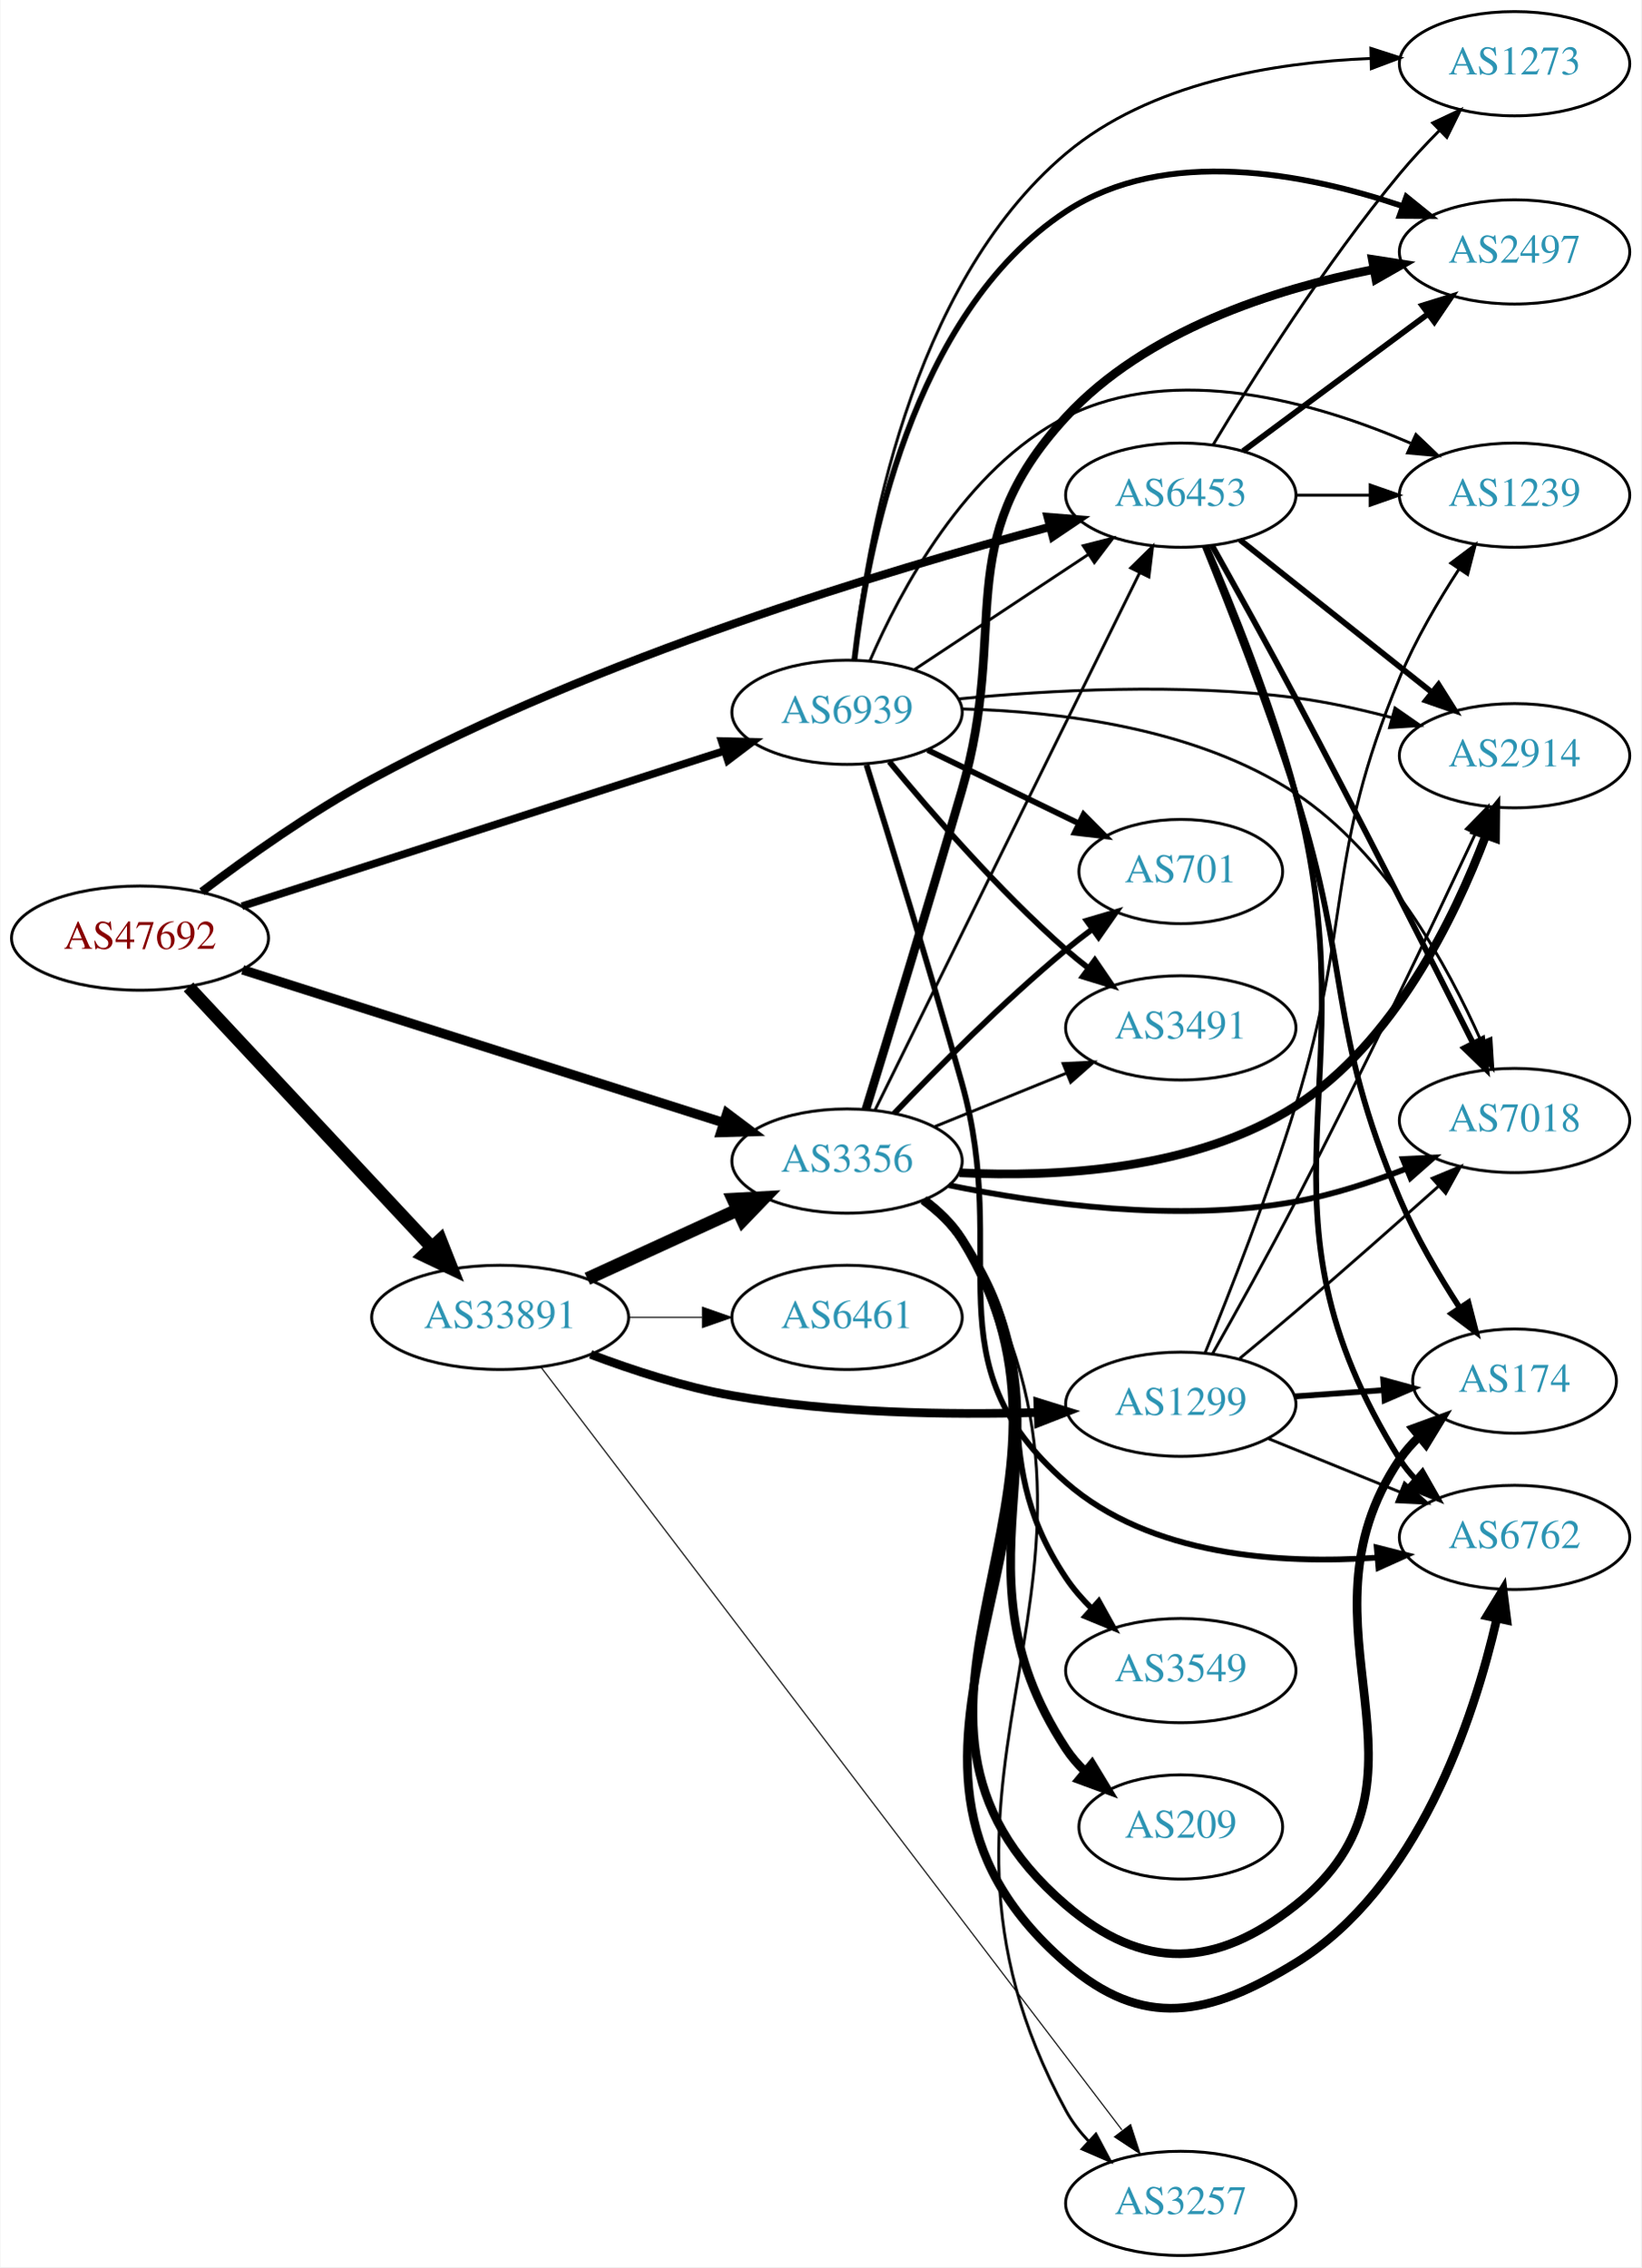
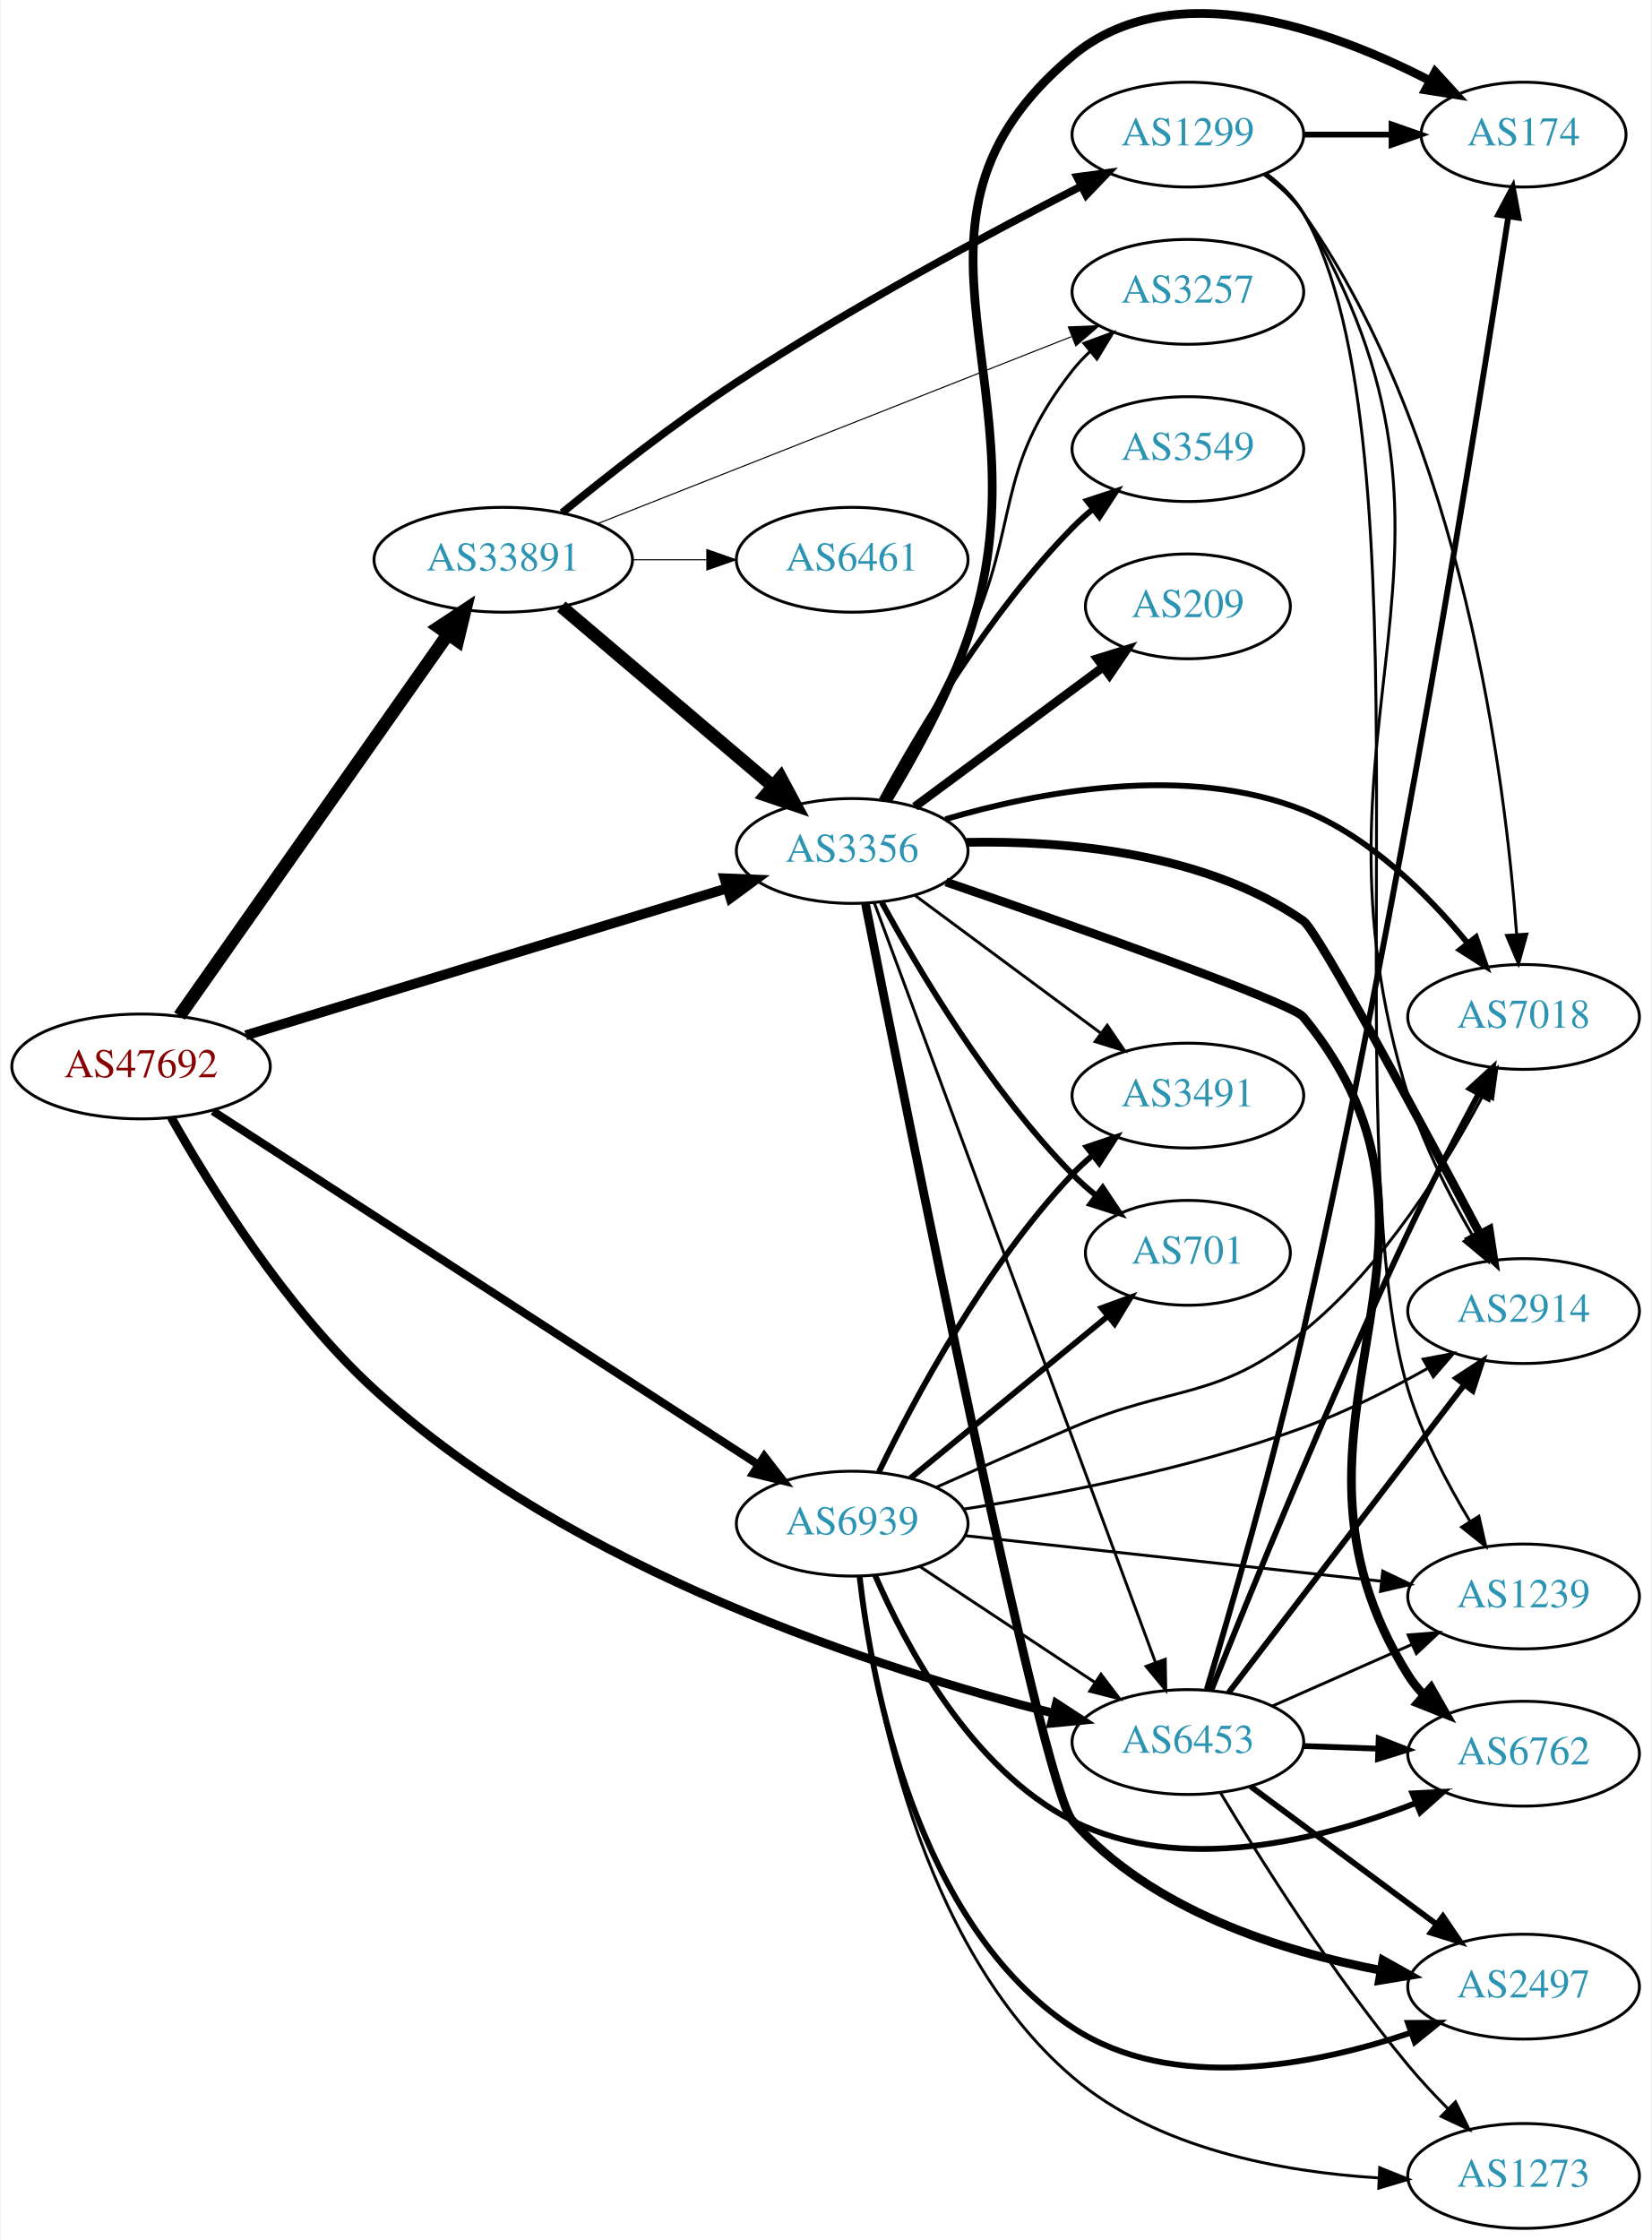
- <svg xmlns="http://www.w3.org/2000/svg" xmlns:xlink="http://www.w3.org/1999/xlink" width="567pt" height="783pt" viewBox="0.00 0.00 566.66 783.00">
-   <g id="graph0" class="graph" transform="scale(1 1) rotate(0) translate(4 779)">
-     <polygon fill="white" stroke="none" points="-4,4 -4,-779 562.663,-779 562.663,4 -4,4" />
+ <svg xmlns="http://www.w3.org/2000/svg" xmlns:xlink="http://www.w3.org/1999/xlink" width="567pt" height="769pt" viewBox="0.00 0.00 566.66 769.22">
+   <g id="graph0" class="graph" transform="scale(1 1) rotate(0) translate(4 765.223)">
+     <polygon fill="white" stroke="none" points="-4,4 -4,-765.223 562.663,-765.223 562.663,4 -4,4" />
    <g id="node1" class="node">
      <g id="a_node1">
        <a xlink:href="/asn/47692" xlink:title="AS47692 ~ Nessus GmbH [AT]">
-           <ellipse fill="#ffffff" stroke="black" cx="44.196" cy="-455" rx="44.393" ry="18" />
-           <text text-anchor="middle" x="44.196" y="-451.3" font-family="Times,serif" font-size="14.00" fill="#880000">AS47692</text>
+           <ellipse fill="#ffffff" stroke="black" cx="44.196" cy="-399" rx="44.393" ry="18" />
+           <text text-anchor="middle" x="44.196" y="-395.3" font-family="Times,serif" font-size="14.00" fill="#880000">AS47692</text>
        </a>
      </g>
    </g>
    <g id="node2" class="node">
      <g id="a_node2">
        <a xlink:href="/asn/3356" xlink:title="AS3356 ~ Level 3 Parent, LLC [US]">
-           <ellipse fill="#ffffff" stroke="black" cx="288.431" cy="-378" rx="39.794" ry="18" />
-           <text text-anchor="middle" x="288.431" y="-374.3" font-family="Times,serif" font-size="14.00" fill="#2c94b3">AS3356</text>
+           <ellipse fill="#ffffff" stroke="black" cx="288.431" cy="-473" rx="39.794" ry="18" />
+           <text text-anchor="middle" x="288.431" y="-469.3" font-family="Times,serif" font-size="14.00" fill="#2c94b3">AS3356</text>
        </a>
      </g>
    </g>
    <g id="edge1" class="edge">
-       <path fill="none" stroke="black" stroke-width="3.273" d="M79.645,-444.05C123.423,-430.134 198.925,-406.134 245.858,-391.215" />
-       <polygon fill="black" stroke="black" stroke-width="3.273" points="246.948,-394.541 255.418,-388.176 244.827,-387.87 246.948,-394.541" />
+       <path fill="none" stroke="black" stroke-width="3.429" d="M80.16,-409.681C123.859,-423.031 198.58,-445.857 245.363,-460.149" />
+       <polygon fill="black" stroke="black" stroke-width="3.429" points="244.6,-463.575 255.187,-463.15 246.646,-456.881 244.6,-463.575" />
    </g>
    <g id="node3" class="node">
      <g id="a_node3">
        <a xlink:href="/asn/6453" xlink:title="AS6453 ~ TATA COMMUNICATIONS (AMERICA) INC [US]">
-           <ellipse fill="#ffffff" stroke="black" cx="403.724" cy="-608" rx="39.794" ry="18" />
-           <text text-anchor="middle" x="403.724" y="-604.3" font-family="Times,serif" font-size="14.00" fill="#2c94b3">AS6453</text>
+           <ellipse fill="#ffffff" stroke="black" cx="403.724" cy="-167" rx="39.794" ry="18" />
+           <text text-anchor="middle" x="403.724" y="-163.3" font-family="Times,serif" font-size="14.00" fill="#2c94b3">AS6453</text>
        </a>
      </g>
    </g>
    <g id="edge2" class="edge">
-       <path fill="none" stroke="black" stroke-width="2.864" d="M65.55,-471.046C81.081,-482.807 103.323,-498.637 124.392,-510 202.446,-552.095 302.205,-582.071 358.626,-597.07" />
-       <polygon fill="black" stroke="black" stroke-width="2.864" points="357.745,-600.457 368.306,-599.609 359.521,-593.686 357.745,-600.457" />
+       <path fill="none" stroke="black" stroke-width="3" d="M54.558,-381.494C67.745,-358.041 93.649,-316.121 124.392,-288 192.568,-225.638 297.939,-191.937 357.56,-176.892" />
+       <polygon fill="black" stroke="black" stroke-width="3" points="358.557,-180.251 367.433,-174.466 356.886,-173.454 358.557,-180.251" />
    </g>
    <g id="node4" class="node">
      <g id="a_node4">
        <a xlink:href="/asn/6939" xlink:title="AS6939 ~ Hurricane Electric LLC [US]">
-           <ellipse fill="#ffffff" stroke="black" cx="288.431" cy="-533" rx="39.794" ry="18" />
-           <text text-anchor="middle" x="288.431" y="-529.3" font-family="Times,serif" font-size="14.00" fill="#2c94b3">AS6939</text>
+           <ellipse fill="#ffffff" stroke="black" cx="288.431" cy="-242" rx="39.794" ry="18" />
+           <text text-anchor="middle" x="288.431" y="-238.3" font-family="Times,serif" font-size="14.00" fill="#2c94b3">AS6939</text>
        </a>
      </g>
    </g>
    <g id="edge3" class="edge">
-       <path fill="none" stroke="black" stroke-width="2.659" d="M79.389,-466.01C123.22,-480.124 199.153,-504.574 246.155,-519.709" />
-       <polygon fill="black" stroke="black" stroke-width="2.659" points="245.132,-523.057 255.724,-522.79 247.278,-516.394 245.132,-523.057" />
+       <path fill="none" stroke="black" stroke-width="2.786" d="M68.864,-383.66C112.796,-355.186 206.944,-294.166 256.098,-262.308" />
+       <polygon fill="black" stroke="black" stroke-width="2.786" points="258.242,-265.089 264.73,-256.713 254.435,-259.215 258.242,-265.089" />
    </g>
    <g id="node5" class="node">
      <g id="a_node5">
        <a xlink:href="/asn/33891" xlink:title="AS33891 ~ CORE-BACKBONE GMBH GLOBAL NETWORK [DE]">
-           <ellipse fill="#ffffff" stroke="black" cx="168.588" cy="-324" rx="44.393" ry="18" />
-           <text text-anchor="middle" x="168.588" y="-320.3" font-family="Times,serif" font-size="14.00" fill="#2c94b3">AS33891</text>
+           <ellipse fill="#ffffff" stroke="black" cx="168.588" cy="-573" rx="44.393" ry="18" />
+           <text text-anchor="middle" x="168.588" y="-569.3" font-family="Times,serif" font-size="14.00" fill="#2c94b3">AS33891</text>
        </a>
      </g>
    </g>
    <g id="edge4" class="edge">
-       <path fill="none" stroke="black" stroke-width="4.5" d="M60.946,-438.142C82.244,-415.347 120.366,-374.544 144.792,-348.4" />
-       <polygon fill="black" stroke="black" stroke-width="4.5" points="147.949,-350.788 151.899,-340.793 142.194,-345.412 147.949,-350.788" />
-     </g>
-     <g id="edge13" class="edge">
-       <path fill="none" stroke="black" d="M298.133,-395.666C317.862,-435.719 366.093,-533.634 389.521,-581.196" />
-       <polygon fill="black" stroke="black" points="386.434,-582.85 393.992,-590.274 392.713,-579.757 386.434,-582.85" />
+       <path fill="none" stroke="black" stroke-width="4.5" d="M57.379,-416.32C79.006,-447.067 124.204,-511.322 149.483,-547.261" />
+       <polygon fill="black" stroke="black" stroke-width="4.5" points="146.481,-549.836 155.455,-555.75 152.922,-545.306 146.481,-549.836" />
+     </g>
+     <g id="edge15" class="edge">
+       <path fill="none" stroke="black" d="M296.012,-455.226C314.979,-403.994 369.856,-255.775 392.631,-194.26" />
+       <polygon fill="black" stroke="black" points="395.935,-195.417 396.125,-184.824 389.37,-192.986 395.935,-195.417" />
    </g>
    <g id="node6" class="node">
      <g id="a_node6">
-         <a xlink:href="/asn/2914" xlink:title="AS2914 ~ NTT America, Inc. [US]">
-           <ellipse fill="#ffffff" stroke="black" cx="519.017" cy="-518" rx="39.794" ry="18" />
-           <text text-anchor="middle" x="519.017" y="-514.3" font-family="Times,serif" font-size="14.00" fill="#2c94b3">AS2914</text>
+         <a xlink:href="/asn/6762" xlink:title="AS6762 ~ TELECOM ITALIA SPARKLE S.p.A. [IT]">
+           <ellipse fill="#ffffff" stroke="black" cx="519.017" cy="-163" rx="39.794" ry="18" />
+           <text text-anchor="middle" x="519.017" y="-159.3" font-family="Times,serif" font-size="14.00" fill="#2c94b3">AS6762</text>
        </a>
      </g>
    </g>
    <g id="edge5" class="edge">
-       <path fill="none" stroke="black" stroke-width="3" d="M327.297,-373.948C360.48,-372.311 408.693,-374.752 443.37,-397 477.23,-418.723 498.232,-461.831 509.024,-490.289" />
-       <polygon fill="black" stroke="black" stroke-width="3" points="505.858,-491.825 512.543,-500.044 512.442,-489.45 505.858,-491.825" />
+       <path fill="none" stroke="black" stroke-width="3" d="M320.637,-462.348C364.436,-447.269 439.292,-420.971 443.37,-416 507.883,-337.367 425.388,-276.203 479.37,-190 480.918,-187.529 482.783,-185.222 484.848,-183.083" />
+       <polygon fill="black" stroke="black" stroke-width="3" points="487.218,-185.66 492.463,-176.455 482.622,-180.38 487.218,-185.66" />
    </g>
    <g id="node7" class="node">
      <g id="a_node7">
-         <a xlink:href="/asn/2497" xlink:title="AS2497 ~ Internet Initiative Japan Inc. [JP]">
-           <ellipse fill="#ffffff" stroke="black" cx="519.017" cy="-692" rx="39.794" ry="18" />
-           <text text-anchor="middle" x="519.017" y="-688.3" font-family="Times,serif" font-size="14.00" fill="#2c94b3">AS2497</text>
+         <a xlink:href="/asn/2914" xlink:title="AS2914 ~ NTT America, Inc. [US]">
+           <ellipse fill="#ffffff" stroke="black" cx="519.017" cy="-315" rx="39.794" ry="18" />
+           <text text-anchor="middle" x="519.017" y="-311.3" font-family="Times,serif" font-size="14.00" fill="#2c94b3">AS2914</text>
        </a>
      </g>
    </g>
    <g id="edge6" class="edge">
-       <path fill="none" stroke="black" stroke-width="3" d="M294.926,-395.773C302.529,-420.459 316.617,-466.544 328.077,-506 344.681,-563.162 323.758,-591.211 364.077,-635 391.543,-664.83 436.03,-679.109 470.134,-685.909" />
-       <polygon fill="black" stroke="black" stroke-width="3" points="469.886,-689.422 480.354,-687.788 471.152,-682.537 469.886,-689.422" />
+       <path fill="none" stroke="black" stroke-width="3" d="M327.648,-475.961C361.062,-476.612 409.417,-472.66 443.37,-449 448.33,-445.544 483.82,-379.554 504.027,-341.494" />
+       <polygon fill="black" stroke="black" stroke-width="3" points="507.217,-342.949 508.807,-332.474 501.031,-339.671 507.217,-342.949" />
    </g>
    <g id="node8" class="node">
      <g id="a_node8">
-         <a xlink:href="/asn/6762" xlink:title="AS6762 ~ TELECOM ITALIA SPARKLE S.p.A. [IT]">
-           <ellipse fill="#ffffff" stroke="black" cx="519.017" cy="-248" rx="39.794" ry="18" />
-           <text text-anchor="middle" x="519.017" y="-244.3" font-family="Times,serif" font-size="14.00" fill="#2c94b3">AS6762</text>
+         <a xlink:href="/asn/3257" xlink:title="AS3257 ~ GTT [DE]">
+           <ellipse fill="#ffffff" stroke="black" cx="403.724" cy="-665" rx="39.794" ry="18" />
+           <text text-anchor="middle" x="403.724" y="-661.3" font-family="Times,serif" font-size="14.00" fill="#2c94b3">AS3257</text>
        </a>
      </g>
    </g>
    <g id="edge7" class="edge">
-       <path fill="none" stroke="black" stroke-width="3" d="M315.043,-364.582C320.084,-360.828 324.815,-356.297 328.077,-351 386.944,-255.416 279.231,-174.504 364.077,-101 390.713,-77.925 413.335,-82.566 443.37,-101 485.596,-126.916 504.846,-184.991 512.887,-219.888" />
-       <polygon fill="black" stroke="black" stroke-width="3" points="509.517,-220.868 515.035,-229.913 516.362,-219.401 509.517,-220.868" />
+       <path fill="none" stroke="black" d="M299.374,-490.419C307.541,-505.035 319.171,-526.578 328.077,-546 346.379,-585.912 336.915,-603.502 364.077,-638 365.881,-640.291 367.931,-642.467 370.124,-644.516" />
+       <polygon fill="black" stroke="black" points="368.033,-647.328 377.98,-650.975 372.478,-641.92 368.033,-647.328" />
    </g>
    <g id="node9" class="node">
      <g id="a_node9">
-         <a xlink:href="/asn/3549" xlink:title="AS3549 ~ Level 3 Parent, LLC [US]">
-           <ellipse fill="#ffffff" stroke="black" cx="403.724" cy="-202" rx="39.794" ry="18" />
-           <text text-anchor="middle" x="403.724" y="-198.3" font-family="Times,serif" font-size="14.00" fill="#2c94b3">AS3549</text>
+         <a xlink:href="/asn/7018" xlink:title="AS7018 ~ AT&amp;T Services, Inc. [US]">
+           <ellipse fill="#ffffff" stroke="black" cx="519.017" cy="-416" rx="39.794" ry="18" />
+           <text text-anchor="middle" x="519.017" y="-412.3" font-family="Times,serif" font-size="14.00" fill="#2c94b3">AS7018</text>
        </a>
      </g>
    </g>
    <g id="edge8" class="edge">
-       <path fill="none" stroke="black" stroke-width="2" d="M314.448,-364.182C319.52,-360.449 324.414,-356.027 328.077,-351 360.119,-307.03 333.86,-279.243 364.077,-234 366.595,-230.231 369.685,-226.672 373.012,-223.394" />
-       <polygon fill="black" stroke="black" stroke-width="2" points="375.398,-225.955 380.541,-216.692 370.744,-220.726 375.398,-225.955" />
+       <path fill="none" stroke="black" stroke-width="2" d="M320.422,-483.889C352.392,-493.302 403.125,-503.083 443.37,-487 466.282,-477.844 486.177,-457.938 499.653,-441.527" />
+       <polygon fill="black" stroke="black" stroke-width="2" points="502.663,-443.362 506.097,-433.339 497.162,-439.033 502.663,-443.362" />
    </g>
    <g id="node10" class="node">
      <g id="a_node10">
-         <a xlink:href="/asn/174" xlink:title="AS174 ~ Cogent Communications [US]">
-           <ellipse fill="#ffffff" stroke="black" cx="519.017" cy="-302" rx="35.194" ry="18" />
-           <text text-anchor="middle" x="519.017" y="-298.3" font-family="Times,serif" font-size="14.00" fill="#2c94b3">AS174</text>
+         <a xlink:href="/asn/3549" xlink:title="AS3549 ~ Level 3 Parent, LLC [US]">
+           <ellipse fill="#ffffff" stroke="black" cx="403.724" cy="-611" rx="39.794" ry="18" />
+           <text text-anchor="middle" x="403.724" y="-607.3" font-family="Times,serif" font-size="14.00" fill="#2c94b3">AS3549</text>
        </a>
      </g>
    </g>
    <g id="edge9" class="edge">
-       <path fill="none" stroke="black" stroke-width="3" d="M314.995,-364.552C320.039,-360.8 324.783,-356.276 328.077,-351 382.873,-263.234 285.462,-188.268 364.077,-121 390.854,-98.088 415.76,-99.1 443.37,-121 498.44,-164.681 439.954,-216.802 479.37,-275 481.252,-277.778 483.522,-280.359 486.008,-282.735" />
-       <polygon fill="black" stroke="black" stroke-width="3" points="483.989,-285.605 493.942,-289.237 488.426,-280.191 483.989,-285.605" />
+       <path fill="none" stroke="black" stroke-width="2" d="M298.567,-490.598C311.172,-513.783 335.597,-555.008 364.077,-584 366.174,-586.135 368.461,-588.211 370.84,-590.201" />
+       <polygon fill="black" stroke="black" stroke-width="2" points="369.085,-593.267 379.143,-596.597 373.357,-587.722 369.085,-593.267" />
    </g>
    <g id="node11" class="node">
      <g id="a_node11">
-         <a xlink:href="/asn/7018" xlink:title="AS7018 ~ AT&amp;T Services, Inc. [US]">
-           <ellipse fill="#ffffff" stroke="black" cx="519.017" cy="-392" rx="39.794" ry="18" />
-           <text text-anchor="middle" x="519.017" y="-388.3" font-family="Times,serif" font-size="14.00" fill="#2c94b3">AS7018</text>
+         <a xlink:href="/asn/2497" xlink:title="AS2497 ~ Internet Initiative Japan Inc. [JP]">
+           <ellipse fill="#ffffff" stroke="black" cx="519.017" cy="-83" rx="39.794" ry="18" />
+           <text text-anchor="middle" x="519.017" y="-79.3" font-family="Times,serif" font-size="14.00" fill="#2c94b3">AS2497</text>
        </a>
      </g>
    </g>
    <g id="edge10" class="edge">
-       <path fill="none" stroke="black" stroke-width="2" d="M323.6,-369.653C354.951,-363.232 402.574,-356.6 443.37,-364 456.138,-366.316 469.565,-370.691 481.457,-375.306" />
-       <polygon fill="black" stroke="black" stroke-width="2" points="480.454,-378.676 491.036,-379.199 483.09,-372.191 480.454,-378.676" />
+       <path fill="none" stroke="black" stroke-width="3" d="M292.989,-454.908C306.363,-387.228 353.403,-152.211 364.077,-140 390.879,-109.34 435.723,-95.148 470.116,-88.593" />
+       <polygon fill="black" stroke="black" stroke-width="3" points="470.723,-92.04 479.969,-86.866 469.515,-85.145 470.723,-92.04" />
    </g>
    <g id="node12" class="node">
      <g id="a_node12">
-         <a xlink:href="/asn/3257" xlink:title="AS3257 ~ GTT [DE]">
-           <ellipse fill="#ffffff" stroke="black" cx="403.724" cy="-18" rx="39.794" ry="18" />
-           <text text-anchor="middle" x="403.724" y="-14.3" font-family="Times,serif" font-size="14.00" fill="#2c94b3">AS3257</text>
+         <a xlink:href="/asn/174" xlink:title="AS174 ~ Cogent Communications [US]">
+           <ellipse fill="#ffffff" stroke="black" cx="519.017" cy="-719" rx="35.194" ry="18" />
+           <text text-anchor="middle" x="519.017" y="-715.3" font-family="Times,serif" font-size="14.00" fill="#2c94b3">AS174</text>
        </a>
      </g>
    </g>
    <g id="edge11" class="edge">
-       <path fill="none" stroke="black" d="M315.138,-364.639C320.174,-360.882 324.879,-356.335 328.077,-351 397.349,-235.441 299.588,-168.295 364.077,-50 366.141,-46.214 368.852,-42.696 371.882,-39.483" />
-       <polygon fill="black" stroke="black" points="374.407,-41.916 379.378,-32.56 369.657,-36.774 374.407,-41.916" />
+       <path fill="none" stroke="black" stroke-width="3" d="M300.563,-490.304C309.316,-504.675 321.15,-525.939 328.077,-546 357.557,-631.371 294.787,-688.068 364.077,-746 398.517,-774.794 452.737,-755.094 486.787,-737.554" />
+       <polygon fill="black" stroke="black" stroke-width="3" points="488.665,-740.518 495.822,-732.706 485.356,-734.349 488.665,-740.518" />
    </g>
    <g id="node13" class="node">
      <g id="a_node13">
        <a xlink:href="/asn/701" xlink:title="AS701 ~ UUNET [US]">
-           <ellipse fill="#ffffff" stroke="black" cx="403.724" cy="-478" rx="35.194" ry="18" />
-           <text text-anchor="middle" x="403.724" y="-474.3" font-family="Times,serif" font-size="14.00" fill="#2c94b3">AS701</text>
+           <ellipse fill="#ffffff" stroke="black" cx="403.724" cy="-335" rx="35.194" ry="18" />
+           <text text-anchor="middle" x="403.724" y="-331.3" font-family="Times,serif" font-size="14.00" fill="#2c94b3">AS701</text>
        </a>
      </g>
    </g>
    <g id="edge12" class="edge">
-       <path fill="none" stroke="black" stroke-width="2" d="M304.736,-394.455C319.349,-409.796 342.305,-432.956 364.077,-451 366.956,-453.386 370.039,-455.78 373.16,-458.104" />
-       <polygon fill="black" stroke="black" stroke-width="2" points="371.24,-461.035 381.401,-464.036 375.33,-455.353 371.24,-461.035" />
+       <path fill="none" stroke="black" stroke-width="2" d="M298.567,-455.402C311.172,-432.217 335.597,-390.992 364.077,-362 366.562,-359.471 369.312,-357.025 372.166,-354.706" />
+       <polygon fill="black" stroke="black" stroke-width="2" points="374.468,-357.354 380.354,-348.545 370.259,-351.761 374.468,-357.354" />
    </g>
    <g id="node14" class="node">
      <g id="a_node14">
-         <a xlink:href="/asn/209" xlink:title="AS209 ~ CenturyLink Communications, LLC [US]">
-           <ellipse fill="#ffffff" stroke="black" cx="403.724" cy="-148" rx="35.194" ry="18" />
-           <text text-anchor="middle" x="403.724" y="-144.3" font-family="Times,serif" font-size="14.00" fill="#2c94b3">AS209</text>
-         </a>
-       </g>
-     </g>
-     <g id="edge14" class="edge">
-       <path fill="none" stroke="black" stroke-width="3" d="M314.815,-364.436C319.867,-360.69 324.661,-356.198 328.077,-351 371.924,-284.275 320.23,-241.725 364.077,-175 365.92,-172.196 368.164,-169.597 370.633,-167.21" />
-       <polygon fill="black" stroke="black" stroke-width="3" points="373.051,-169.753 378.541,-160.691 368.598,-164.351 373.051,-169.753" />
+         <a xlink:href="/asn/3491" xlink:title="AS3491 ~ PCCW Global, Inc. [US]">
+           <ellipse fill="#ffffff" stroke="black" cx="403.724" cy="-389" rx="39.794" ry="18" />
+           <text text-anchor="middle" x="403.724" y="-385.3" font-family="Times,serif" font-size="14.00" fill="#2c94b3">AS3491</text>
+         </a>
+       </g>
+     </g>
+     <g id="edge13" class="edge">
+       <path fill="none" stroke="black" d="M309.947,-457.788C327.802,-444.55 353.875,-425.219 373.837,-410.417" />
+       <polygon fill="black" stroke="black" points="376.029,-413.15 381.977,-404.382 371.86,-407.527 376.029,-413.15" />
    </g>
    <g id="node15" class="node">
      <g id="a_node15">
-         <a xlink:href="/asn/3491" xlink:title="AS3491 ~ PCCW Global, Inc. [US]">
-           <ellipse fill="#ffffff" stroke="black" cx="403.724" cy="-424" rx="39.794" ry="18" />
-           <text text-anchor="middle" x="403.724" y="-420.3" font-family="Times,serif" font-size="14.00" fill="#2c94b3">AS3491</text>
-         </a>
-       </g>
-     </g>
-     <g id="edge15" class="edge">
-       <path fill="none" stroke="black" d="M318.607,-389.846C332.482,-395.48 349.259,-402.292 364.169,-408.346" />
-       <polygon fill="black" stroke="black" points="363.065,-411.675 373.647,-412.194 365.698,-405.189 363.065,-411.675" />
+         <a xlink:href="/asn/209" xlink:title="AS209 ~ CenturyLink Communications, LLC [US]">
+           <ellipse fill="#ffffff" stroke="black" cx="403.724" cy="-557" rx="35.194" ry="18" />
+           <text text-anchor="middle" x="403.724" y="-553.3" font-family="Times,serif" font-size="14.00" fill="#2c94b3">AS209</text>
+         </a>
+       </g>
+     </g>
+     <g id="edge14" class="edge">
+       <path fill="none" stroke="black" stroke-width="3" d="M309.947,-488.212C328.025,-501.615 354.528,-521.266 374.583,-536.135" />
+       <polygon fill="black" stroke="black" stroke-width="3" points="372.623,-539.039 382.74,-542.183 376.792,-533.416 372.623,-539.039" />
+     </g>
+     <g id="edge18" class="edge">
+       <path fill="none" stroke="black" stroke-width="2" d="M443.396,-165.635C451.599,-165.345 460.363,-165.036 468.895,-164.734" />
+       <polygon fill="black" stroke="black" stroke-width="2" points="469.264,-168.224 479.134,-164.373 469.017,-161.228 469.264,-168.224" />
+     </g>
+     <g id="edge17" class="edge">
+       <path fill="none" stroke="black" stroke-width="2" d="M417.72,-183.977C437.589,-209.934 475.639,-259.64 498.734,-289.809" />
+       <polygon fill="black" stroke="black" stroke-width="2" points="495.965,-291.952 504.823,-297.765 501.524,-287.697 495.965,-291.952" />
+     </g>
+     <g id="edge20" class="edge">
+       <path fill="none" stroke="black" stroke-width="2" d="M411.795,-184.839C424.551,-216.719 452.583,-285.429 479.37,-342 486.93,-357.965 496.051,-375.501 503.533,-389.493" />
+       <polygon fill="black" stroke="black" stroke-width="2" points="500.588,-391.407 508.412,-398.551 506.751,-388.088 500.588,-391.407" />
    </g>
    <g id="edge16" class="edge">
-       <path fill="none" stroke="black" stroke-width="2" d="M424.2,-592.528C442.438,-578.04 469.88,-556.24 490.38,-539.954" />
-       <polygon fill="black" stroke="black" stroke-width="2" points="492.763,-542.532 498.416,-533.571 488.409,-537.051 492.763,-542.532" />
-     </g>
-     <g id="edge17" class="edge">
-       <path fill="none" stroke="black" stroke-width="2" d="M425.24,-623.212C443.095,-636.45 469.168,-655.781 489.13,-670.583" />
-       <polygon fill="black" stroke="black" stroke-width="2" points="487.153,-673.473 497.27,-676.618 491.322,-667.85 487.153,-673.473" />
-     </g>
-     <g id="edge20" class="edge">
-       <path fill="none" stroke="black" stroke-width="2" d="M412.706,-590.129C421.452,-569.868 435.308,-535.663 443.37,-505 469.68,-404.934 424.575,-362.766 479.37,-275 480.914,-272.527 482.777,-270.219 484.84,-268.078" />
-       <polygon fill="black" stroke="black" stroke-width="2" points="487.21,-270.655 492.452,-261.448 482.613,-265.377 487.21,-270.655" />
-     </g>
-     <g id="edge18" class="edge">
-       <path fill="none" stroke="black" stroke-width="2" d="M412.012,-590.339C420.258,-569.984 433.782,-535.421 443.37,-505 462.683,-443.725 454.294,-424.151 479.37,-365 484.903,-351.95 492.857,-338.431 500.112,-327.278" />
-       <polygon fill="black" stroke="black" stroke-width="2" points="503.069,-329.153 505.722,-318.896 497.251,-325.26 503.069,-329.153" />
+       <path fill="none" stroke="black" stroke-width="2" d="M425.24,-151.788C443.095,-138.55 469.168,-119.219 489.13,-104.417" />
+       <polygon fill="black" stroke="black" stroke-width="2" points="491.322,-107.15 497.27,-98.382 487.153,-101.527 491.322,-107.15" />
    </g>
    <g id="edge19" class="edge">
-       <path fill="none" stroke="black" stroke-width="2" d="M414.567,-590.536C422.472,-576.425 433.793,-556.019 443.37,-538 465.338,-496.67 489.878,-448.206 504.626,-418.82" />
-       <polygon fill="black" stroke="black" stroke-width="2" points="507.883,-420.131 509.234,-409.623 501.625,-416.996 507.883,-420.131" />
+       <path fill="none" stroke="black" stroke-width="2" d="M410.241,-185.123C418.249,-211.84 433.24,-263.45 443.37,-308 475.815,-450.682 503.486,-623.761 513.754,-690.69" />
+       <polygon fill="black" stroke="black" stroke-width="2" points="510.337,-691.499 515.305,-700.857 517.257,-690.444 510.337,-691.499" />
    </g>
    <g id="node16" class="node">
      <g id="a_node16">
        <a xlink:href="/asn/1239" xlink:title="AS1239 ~ Sprint [US]">
-           <ellipse fill="#ffffff" stroke="black" cx="519.017" cy="-608" rx="39.794" ry="18" />
-           <text text-anchor="middle" x="519.017" y="-604.3" font-family="Times,serif" font-size="14.00" fill="#2c94b3">AS1239</text>
+           <ellipse fill="#ffffff" stroke="black" cx="519.017" cy="-217" rx="39.794" ry="18" />
+           <text text-anchor="middle" x="519.017" y="-213.3" font-family="Times,serif" font-size="14.00" fill="#2c94b3">AS1239</text>
        </a>
      </g>
    </g>
    <g id="edge21" class="edge">
-       <path fill="none" stroke="black" d="M443.396,-608C451.599,-608 460.363,-608 468.895,-608" />
-       <polygon fill="black" stroke="black" points="469.134,-611.5 479.134,-608 469.134,-604.5 469.134,-611.5" />
+       <path fill="none" stroke="black" d="M432.729,-179.36C447.163,-185.73 464.964,-193.586 480.563,-200.47" />
+       <polygon fill="black" stroke="black" points="479.379,-203.774 489.941,-204.609 482.206,-197.37 479.379,-203.774" />
    </g>
    <g id="node17" class="node">
      <g id="a_node17">
        <a xlink:href="/asn/1273" xlink:title="AS1273 ~ Vodafone Group PLC [EU]">
-           <ellipse fill="#ffffff" stroke="black" cx="519.017" cy="-757" rx="39.794" ry="18" />
-           <text text-anchor="middle" x="519.017" y="-753.3" font-family="Times,serif" font-size="14.00" fill="#2c94b3">AS1273</text>
+           <ellipse fill="#ffffff" stroke="black" cx="519.017" cy="-18" rx="39.794" ry="18" />
+           <text text-anchor="middle" x="519.017" y="-14.3" font-family="Times,serif" font-size="14.00" fill="#2c94b3">AS1273</text>
        </a>
      </g>
    </g>
    <g id="edge22" class="edge">
-       <path fill="none" stroke="black" d="M414.849,-625.301C428.349,-647.804 453.558,-687.911 479.37,-719 483.551,-724.036 488.314,-729.141 493.033,-733.905" />
-       <polygon fill="black" stroke="black" points="490.732,-736.552 500.323,-741.054 495.633,-731.553 490.732,-736.552" />
+       <path fill="none" stroke="black" d="M414.849,-149.699C428.349,-127.196 453.558,-87.089 479.37,-56 483.551,-50.964 488.314,-45.859 493.033,-41.094" />
+       <polygon fill="black" stroke="black" points="495.633,-43.447 500.323,-33.946 490.732,-38.449 495.633,-43.447" />
    </g>
    <g id="edge31" class="edge">
-       <path fill="none" stroke="black" d="M311.544,-547.639C328.743,-559.025 352.811,-574.958 371.901,-587.595" />
-       <polygon fill="black" stroke="black" points="370.009,-590.54 380.279,-593.142 373.873,-584.703 370.009,-590.54" />
+       <path fill="none" stroke="black" d="M311.544,-227.361C328.743,-215.975 352.811,-200.042 371.901,-187.405" />
+       <polygon fill="black" stroke="black" points="373.873,-190.297 380.279,-181.858 370.009,-184.46 373.873,-190.297" />
+     </g>
+     <g id="edge26" class="edge">
+       <path fill="none" stroke="black" stroke-width="2" d="M296.296,-224.285C306.762,-200.082 329.244,-157.673 364.077,-140 401.203,-121.164 449.397,-133.329 481.89,-146.004" />
+       <polygon fill="black" stroke="black" stroke-width="2" points="480.86,-149.364 491.441,-149.92 483.516,-142.888 480.86,-149.364" />
+     </g>
+     <g id="edge29" class="edge">
+       <path fill="none" stroke="black" d="M326.638,-246.977C358.335,-251.919 404.75,-260.835 443.37,-275 457.921,-280.337 473.146,-288.061 486.022,-295.301" />
+       <polygon fill="black" stroke="black" points="484.528,-298.481 494.939,-300.447 488.027,-292.417 484.528,-298.481" />
+     </g>
+     <g id="edge30" class="edge">
+       <path fill="none" stroke="black" d="M317.371,-254.525C331.363,-260.753 348.582,-268.351 364.077,-275 399.156,-290.051 413.694,-283.992 443.37,-308 470.903,-330.274 492.512,-365.294 505.246,-389.383" />
+       <polygon fill="black" stroke="black" points="502.163,-391.042 509.841,-398.343 508.392,-387.848 502.163,-391.042" />
+     </g>
+     <g id="edge23" class="edge">
+       <path fill="none" stroke="black" stroke-width="2" d="M290.95,-224.032C295.133,-187.345 310.372,-104.318 364.077,-69 398.418,-46.416 446.767,-55.866 480.072,-67.103" />
+       <polygon fill="black" stroke="black" stroke-width="2" points="479.298,-70.543 489.893,-70.614 481.655,-63.952 479.298,-70.543" />
+     </g>
+     <g id="edge25" class="edge">
+       <path fill="none" stroke="black" stroke-width="2" d="M308.393,-257.566C326.967,-272.813 355.433,-296.18 376.237,-313.258" />
+       <polygon fill="black" stroke="black" stroke-width="2" points="374.126,-316.053 384.076,-319.693 378.568,-310.642 374.126,-316.053" />
+     </g>
+     <g id="edge27" class="edge">
+       <path fill="none" stroke="black" stroke-width="2" d="M297.629,-259.805C309.679,-284.672 334.03,-330.306 364.077,-362 366.136,-364.172 368.395,-366.274 370.755,-368.282" />
+       <polygon fill="black" stroke="black" stroke-width="2" points="368.982,-371.336 379.025,-374.712 373.279,-365.81 368.982,-371.336" />
+     </g>
+     <g id="edge24" class="edge">
+       <path fill="none" stroke="black" d="M327.177,-237.872C366.304,-233.592 427.582,-226.891 470.102,-222.24" />
+       <polygon fill="black" stroke="black" points="470.654,-225.701 480.214,-221.134 469.893,-218.742 470.654,-225.701" />
    </g>
    <g id="edge28" class="edge">
-       <path fill="none" stroke="black" d="M326.926,-537.616C358.201,-540.653 403.869,-543.2 443.37,-538 454.257,-536.567 465.812,-534.006 476.496,-531.185" />
-       <polygon fill="black" stroke="black" points="477.723,-534.477 486.422,-528.428 475.85,-527.732 477.723,-534.477" />
-     </g>
-     <g id="edge23" class="edge">
-       <path fill="none" stroke="black" stroke-width="2" d="M290.95,-550.968C295.133,-587.655 310.372,-670.682 364.077,-706 398.418,-728.583 446.767,-719.134 480.072,-707.897" />
-       <polygon fill="black" stroke="black" stroke-width="2" points="481.655,-711.048 489.893,-704.386 479.298,-704.457 481.655,-711.048" />
-     </g>
-     <g id="edge25" class="edge">
-       <path fill="none" stroke="black" stroke-width="2" d="M295.153,-514.835C302.897,-490.08 317.015,-444.329 328.077,-405 345.241,-343.982 316.39,-308.758 364.077,-267 393.086,-241.598 437.803,-238.668 471.581,-241.019" />
-       <polygon fill="black" stroke="black" stroke-width="2" points="471.418,-244.518 481.684,-241.899 472.025,-237.544 471.418,-244.518" />
-     </g>
-     <g id="edge29" class="edge">
-       <path fill="none" stroke="black" d="M328.273,-534.146C361.418,-533.316 409.025,-527.672 443.37,-505 474.689,-484.325 495.971,-445.506 507.558,-419.203" />
-       <polygon fill="black" stroke="black" points="510.863,-420.374 511.525,-409.8 504.413,-417.653 510.863,-420.374" />
-     </g>
-     <g id="edge27" class="edge">
-       <path fill="none" stroke="black" stroke-width="2" d="M316.28,-519.966C331.814,-512.424 351.528,-502.854 368.206,-494.757" />
-       <polygon fill="black" stroke="black" stroke-width="2" points="370.153,-497.703 377.62,-490.187 367.095,-491.406 370.153,-497.703" />
-     </g>
-     <g id="edge24" class="edge">
-       <path fill="none" stroke="black" stroke-width="2" d="M303.022,-515.958C317.275,-498.62 340.797,-471.462 364.077,-451 366.536,-448.839 369.17,-446.694 371.865,-444.612" />
-       <polygon fill="black" stroke="black" stroke-width="2" points="374.039,-447.358 380.014,-438.608 369.887,-441.722 374.039,-447.358" />
-     </g>
-     <g id="edge26" class="edge">
-       <path fill="none" stroke="black" d="M296.296,-550.715C306.762,-574.918 329.244,-617.327 364.077,-635 401.795,-654.136 450.653,-639.959 483.101,-625.942" />
-       <polygon fill="black" stroke="black" points="484.949,-628.947 492.614,-621.634 482.061,-622.571 484.949,-628.947" />
-     </g>
-     <g id="edge30" class="edge">
-       <path fill="none" stroke="black" d="M290.813,-551.173C294.776,-589.776 309.682,-680.162 364.077,-726 393.047,-750.412 435.924,-757.456 469.075,-758.794" />
-       <polygon fill="black" stroke="black" points="469.385,-762.302 479.466,-759.042 469.553,-755.304 469.385,-762.302" />
+       <path fill="none" stroke="black" d="M291.006,-223.891C295.324,-185.863 310.855,-97.461 364.077,-52 392.997,-27.298 435.878,-19.395 469.043,-17.332" />
+       <polygon fill="black" stroke="black" points="469.611,-20.81 479.44,-16.854 469.289,-13.817 469.611,-20.81" />
    </g>
    <g id="edge32" class="edge">
-       <path fill="none" stroke="black" stroke-width="4.5" d="M198.718,-337.348C214.329,-344.502 233.727,-353.391 250.399,-361.03" />
-       <polygon fill="black" stroke="black" stroke-width="4.5" points="249.119,-364.775 259.851,-365.362 252.4,-357.616 249.119,-364.775" />
-     </g>
-     <g id="edge35" class="edge">
-       <path fill="none" stroke="black" stroke-width="0.375" d="M182.791,-306.671C221.902,-255.337 337.295,-103.878 383.386,-43.382" />
-       <polygon fill="black" stroke="black" stroke-width="0.375" points="386.39,-45.214 389.666,-35.139 380.822,-40.972 386.39,-45.214" />
+       <path fill="none" stroke="black" stroke-width="4.5" d="M188.522,-556.933C208.223,-540.215 239.218,-513.913 261.256,-495.211" />
+       <polygon fill="black" stroke="black" stroke-width="4.5" points="263.856,-498.17 268.933,-488.697 258.76,-492.165 263.856,-498.17" />
+     </g>
+     <g id="edge33" class="edge">
+       <path fill="none" stroke="black" stroke-width="0.375" d="M201.03,-585.408C243.179,-602.04 317.975,-631.557 363.682,-649.593" />
+       <polygon fill="black" stroke="black" stroke-width="0.375" points="362.662,-652.953 373.249,-653.369 365.232,-646.442 362.662,-652.953" />
    </g>
    <g id="node18" class="node">
      <g id="a_node18">
        <a xlink:href="/asn/1299" xlink:title="AS1299 ~ Telia Carrier [EU]">
-           <ellipse fill="#ffffff" stroke="black" cx="403.724" cy="-294" rx="39.794" ry="18" />
-           <text text-anchor="middle" x="403.724" y="-290.3" font-family="Times,serif" font-size="14.00" fill="#2c94b3">AS1299</text>
-         </a>
-       </g>
-     </g>
-     <g id="edge33" class="edge">
-       <path fill="none" stroke="black" stroke-width="3" d="M199.848,-311.225C214.372,-305.735 232.188,-299.918 248.784,-297 283.639,-290.872 323.613,-290.28 354.091,-291.137" />
-       <polygon fill="black" stroke="black" stroke-width="3" points="354.337,-294.647 364.451,-291.494 354.578,-287.652 354.337,-294.647" />
+           <ellipse fill="#ffffff" stroke="black" cx="403.724" cy="-719" rx="39.794" ry="18" />
+           <text text-anchor="middle" x="403.724" y="-715.3" font-family="Times,serif" font-size="14.00" fill="#2c94b3">AS1299</text>
+         </a>
+       </g>
+     </g>
+     <g id="edge34" class="edge">
+       <path fill="none" stroke="black" stroke-width="2.625" d="M188.831,-589.15C204.504,-601.973 227.45,-620.01 248.784,-634 287.937,-659.675 335.425,-685.093 367.211,-701.347" />
+       <polygon fill="black" stroke="black" stroke-width="2.625" points="365.641,-704.475 376.142,-705.884 368.812,-698.235 365.641,-704.475" />
    </g>
    <g id="node19" class="node">
      <g id="a_node19">
        <a xlink:href="/asn/6461" xlink:title="AS6461 ~ Zayo Bandwidth [US]">
-           <ellipse fill="#ffffff" stroke="black" cx="288.431" cy="-324" rx="39.794" ry="18" />
-           <text text-anchor="middle" x="288.431" y="-320.3" font-family="Times,serif" font-size="14.00" fill="#2c94b3">AS6461</text>
-         </a>
-       </g>
-     </g>
-     <g id="edge34" class="edge">
-       <path fill="none" stroke="black" stroke-width="0.375" d="M212.799,-324C221.112,-324 229.875,-324 238.357,-324" />
-       <polygon fill="black" stroke="black" stroke-width="0.375" points="238.516,-327.5 248.516,-324 238.516,-320.5 238.516,-327.5" />
+           <ellipse fill="#ffffff" stroke="black" cx="288.431" cy="-573" rx="39.794" ry="18" />
+           <text text-anchor="middle" x="288.431" y="-569.3" font-family="Times,serif" font-size="14.00" fill="#2c94b3">AS6461</text>
+         </a>
+       </g>
+     </g>
+     <g id="edge35" class="edge">
+       <path fill="none" stroke="black" stroke-width="0.375" d="M212.799,-573C221.112,-573 229.875,-573 238.357,-573" />
+       <polygon fill="black" stroke="black" stroke-width="0.375" points="238.516,-576.5 248.516,-573 238.516,-569.5 238.516,-576.5" />
+     </g>
+     <g id="edge36" class="edge">
+       <path fill="none" stroke="black" d="M430.434,-705.641C435.47,-701.884 440.174,-697.336 443.37,-692 513.05,-575.656 439.323,-518.566 479.37,-389 484.552,-372.236 493.475,-354.778 501.443,-341.032" />
+       <polygon fill="black" stroke="black" points="504.619,-342.541 506.748,-332.163 498.611,-338.948 504.619,-342.541" />
    </g>
    <g id="edge37" class="edge">
-       <path fill="none" stroke="black" d="M414.672,-311.409C422.635,-325.489 433.985,-345.88 443.37,-364 466.181,-408.041 490.984,-460.128 505.481,-491.041" />
-       <polygon fill="black" stroke="black" points="502.403,-492.721 509.81,-500.297 508.743,-489.756 502.403,-492.721" />
-     </g>
-     <g id="edge40" class="edge">
-       <path fill="none" stroke="black" d="M433.9,-282.154C447.775,-276.52 464.552,-269.708 479.461,-263.654" />
-       <polygon fill="black" stroke="black" points="480.991,-266.811 488.94,-259.806 478.358,-260.325 480.991,-266.811" />
+       <path fill="none" stroke="black" d="M429.87,-705.274C434.935,-701.537 439.794,-697.089 443.37,-692 498.24,-613.92 512.796,-497.453 516.643,-444.293" />
+       <polygon fill="black" stroke="black" points="520.14,-444.446 517.295,-434.24 513.155,-443.992 520.14,-444.446" />
    </g>
    <g id="edge39" class="edge">
-       <path fill="none" stroke="black" stroke-width="2" d="M443.08,-296.708C452.894,-297.401 463.529,-298.152 473.62,-298.865" />
-       <polygon fill="black" stroke="black" stroke-width="2" points="473.659,-302.376 483.881,-299.59 474.152,-295.394 473.659,-302.376" />
+       <path fill="none" stroke="black" stroke-width="2" d="M443.396,-719C453.101,-719 463.592,-719 473.555,-719" />
+       <polygon fill="black" stroke="black" stroke-width="2" points="473.691,-722.5 483.691,-719 473.691,-715.5 473.691,-722.5" />
    </g>
    <g id="edge38" class="edge">
-       <path fill="none" stroke="black" d="M424.091,-309.829C430.286,-314.948 437.149,-320.676 443.37,-326 460.005,-340.234 478.436,-356.526 492.823,-369.361" />
-       <polygon fill="black" stroke="black" points="490.574,-372.045 500.361,-376.101 495.239,-366.827 490.574,-372.045" />
-     </g>
-     <g id="edge36" class="edge">
-       <path fill="none" stroke="black" d="M412.085,-311.638C420.396,-331.973 433.982,-366.517 443.37,-397 463.297,-461.697 453.356,-482.502 479.37,-545 484.778,-557.993 492.646,-571.417 499.874,-582.517" />
-       <polygon fill="black" stroke="black" points="496.997,-584.512 505.473,-590.869 502.811,-580.614 496.997,-584.512" />
+       <path fill="none" stroke="black" d="M430.551,-705.71C435.58,-701.949 440.253,-697.383 443.37,-692 488.541,-614.002 453.279,-374.275 479.37,-288 484.143,-272.218 492.674,-255.968 500.509,-243.004" />
+       <polygon fill="black" stroke="black" points="503.683,-244.53 506.028,-234.198 497.752,-240.813 503.683,-244.53" />
    </g>
  </g>
</svg>
